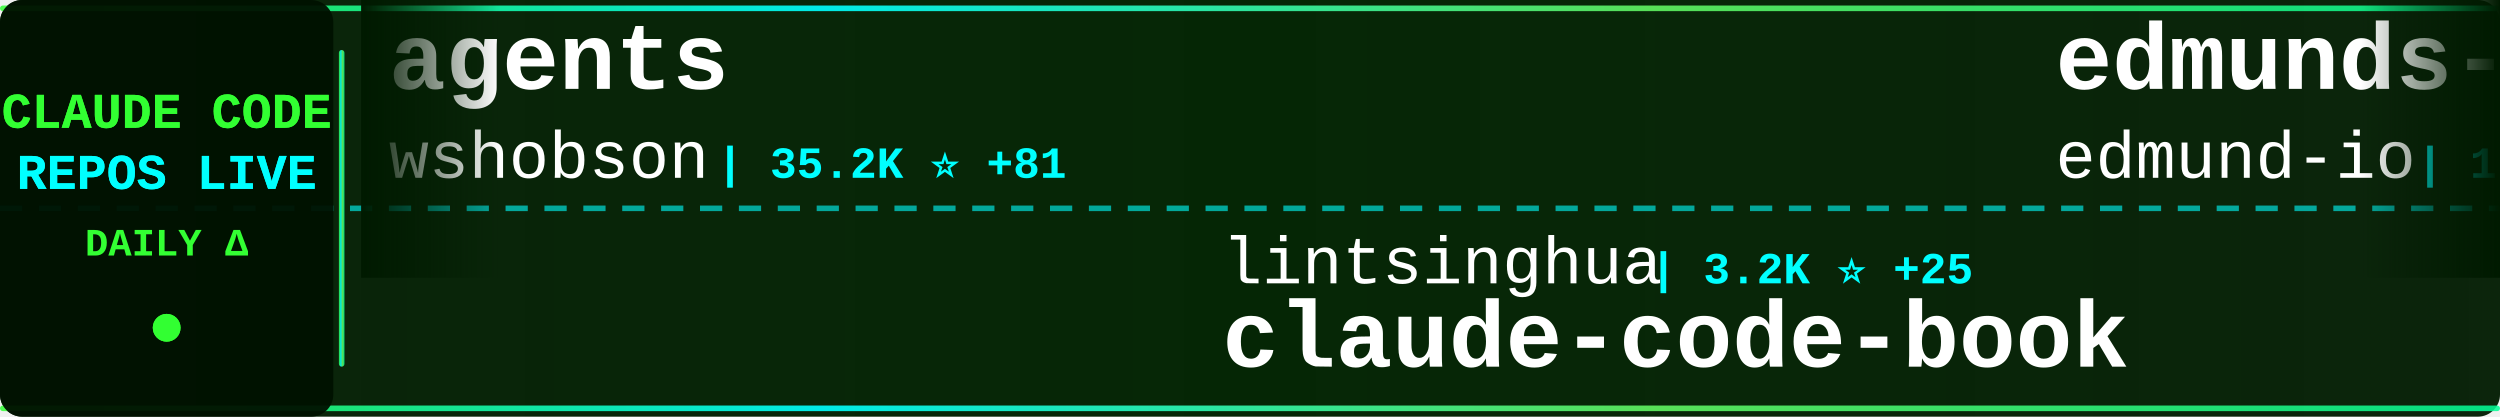
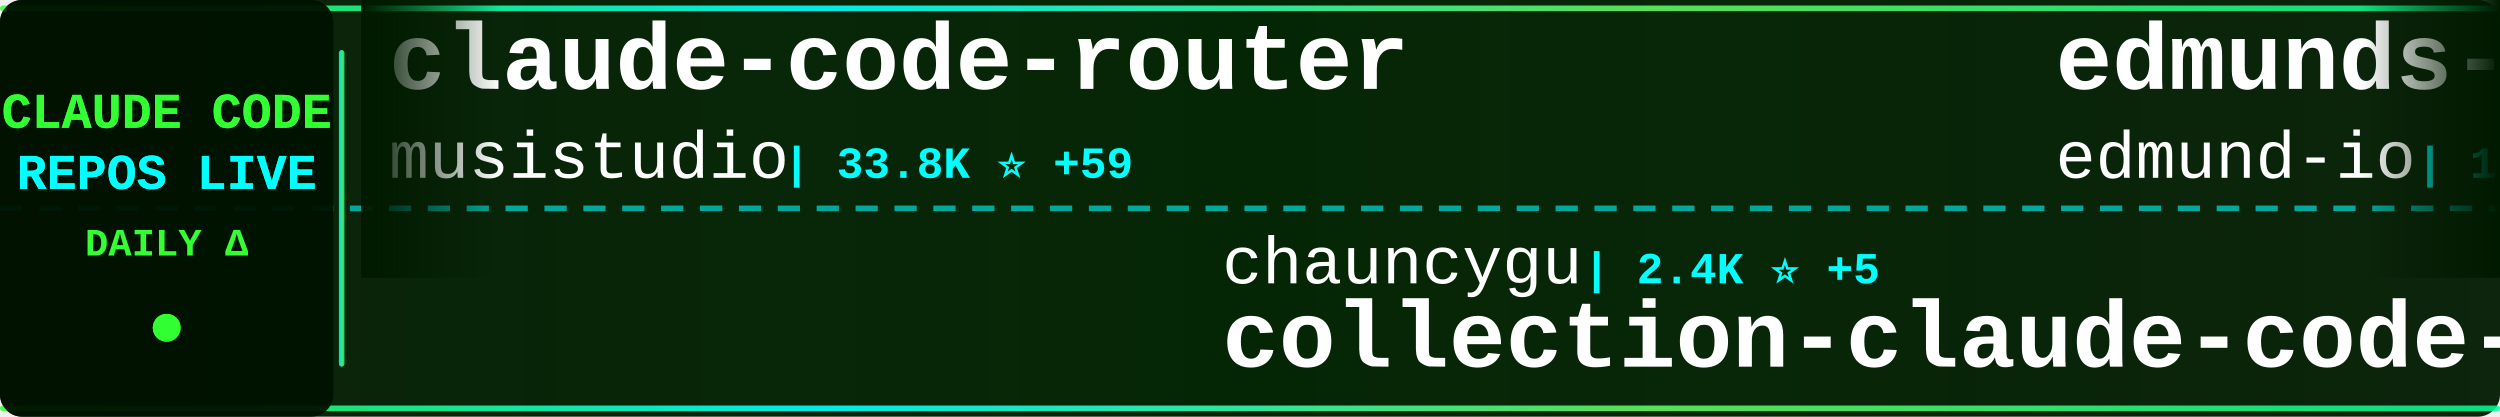
<svg xmlns="http://www.w3.org/2000/svg" width="900" height="150">
  <defs>
    <linearGradient id="tickerBg" x1="0%" y1="0%" x2="100%" y2="0%">
      <stop offset="0%" style="stop-color:#001a00;stop-opacity:0.95" />
      <stop offset="50%" style="stop-color:#002200;stop-opacity:0.98" />
      <stop offset="100%" style="stop-color:#001a00;stop-opacity:0.95" />
    </linearGradient>
    <linearGradient id="borderGrad" x1="0%" y1="0%" x2="100%" y2="0%">
      <stop offset="0%" style="stop-color:#33ff33;stop-opacity:0.85">
        <animate attributeName="stop-opacity" values="0.85;1;0.85" dur="2s" repeatCount="indefinite" />
      </stop>
      <stop offset="33%" style="stop-color:#00ffff;stop-opacity:0.9">
        <animate attributeName="stop-opacity" values="0.9;1;0.9" dur="2.2s" repeatCount="indefinite" />
      </stop>
      <stop offset="66%" style="stop-color:#66ff66;stop-opacity:0.85">
        <animate attributeName="stop-opacity" values="0.85;1;0.85" dur="1.8s" repeatCount="indefinite" />
      </stop>
      <stop offset="100%" style="stop-color:#00ff99;stop-opacity:0.85">
        <animate attributeName="stop-opacity" values="0.85;1;0.85" dur="2s" repeatCount="indefinite" />
      </stop>
    </linearGradient>
    <filter id="textGlow">
      <feGaussianBlur stdDeviation="0.1" result="coloredBlur" />
      <feMerge>
        <feMergeNode in="coloredBlur" />
        <feMergeNode in="SourceGraphic" />
      </feMerge>
    </filter>
    <filter id="metricGlow">
      <feGaussianBlur stdDeviation="0.2" result="coloredBlur" />
      <feMerge>
        <feMergeNode in="coloredBlur" />
        <feMergeNode in="SourceGraphic" />
      </feMerge>
    </filter>
    <linearGradient id="leftFade" x1="0%" y1="0%" x2="100%" y2="0%">
      <stop offset="0%" style="stop-color:#001a00;stop-opacity:1" />
      <stop offset="100%" style="stop-color:#001a00;stop-opacity:0" />
    </linearGradient>
    <linearGradient id="rightFade" x1="0%" y1="0%" x2="100%" y2="0%">
      <stop offset="0%" style="stop-color:#001a00;stop-opacity:0" />
      <stop offset="100%" style="stop-color:#001a00;stop-opacity:1" />
    </linearGradient>
  </defs>
  <rect width="900" height="150" fill="url(#tickerBg)" rx="8" />
  <rect x="0" y="2" width="900" height="2" fill="url(#borderGrad)" rx="1" />
  <rect x="0" y="146" width="900" height="2" fill="url(#borderGrad)" rx="1" />
  <line x1="0" y1="75" x2="900" y2="75" stroke="#00ffff" stroke-width="2" stroke-dasharray="8 6" opacity="0.6" />
  <rect x="0" y="0" width="120" height="150" fill="#001100" opacity="0.95" rx="8" />
  <text x="60" y="46" font-family="'Courier New', monospace" font-size="18" font-weight="bold" fill="#33ff33" text-anchor="middle" filter="url(#textGlow)">
    CLAUDE CODE
  </text>
  <text x="60" y="68" font-family="'Courier New', monospace" font-size="18" font-weight="bold" fill="#00ffff" text-anchor="middle" filter="url(#textGlow)">
    REPOS LIVE
  </text>
  <text x="60" y="92" font-family="'Courier New', monospace" font-size="14" font-weight="bold" fill="#33ff33" text-anchor="middle">
    DAILY Δ
  </text>
  <circle cx="60" cy="118" r="5" fill="#33ff33" filter="url(#metricGlow)">
    <animate attributeName="r" values="4;6;4" dur="1.5s" repeatCount="indefinite" />
    <animate attributeName="opacity" values="0.6;1;0.6" dur="1.5s" repeatCount="indefinite" />
  </circle>
  <rect x="122" y="18" width="2" height="114" fill="url(#borderGrad)" rx="1" />
  <clipPath id="tickerClip">
    <rect x="130" y="0" width="770" height="150" />
  </clipPath>
  <g clip-path="url(#tickerClip)">
    <g id="tickerItems">
      <animateTransform attributeName="transform" attributeType="XML" type="translate" from="0 0" to="-3000 0" dur="54s" repeatCount="indefinite" />
      <g transform="translate(0, 0)">
-         <text x="140" y="32" font-family="'Courier New', monospace" font-size="34" font-weight="bold" fill="#ffffff">agents</text>
-         <text x="140" y="64" font-family="'Courier New', monospace" font-size="24" font-weight="normal" fill="#ffffff" opacity="1.0">wshobson</text>
-         <text x="258" y="64" font-family="'Courier New', monospace" font-size="16" font-weight="bold" fill="#00ffff"> | 35.2K ⭐ +81</text>
+         <text x="140" y="32" font-family="'Courier New', monospace" font-size="34" font-weight="bold" fill="#ffffff">claude-code-router</text>
+         <text x="140" y="64" font-family="'Courier New', monospace" font-size="24" font-weight="normal" fill="#ffffff" opacity="1.0">musistudio</text>
+         <text x="282" y="64" font-family="'Courier New', monospace" font-size="16" font-weight="bold" fill="#00ffff"> | 33.8K ⭐ +59</text>
      </g>
      <g transform="translate(300, 0)">
-         <text x="140" y="102" font-family="'Courier New', monospace" font-size="24" font-weight="normal" fill="#ffffff" opacity="1.0">lintsinghua</text>
-         <text x="294" y="102" font-family="'Courier New', monospace" font-size="16" font-weight="bold" fill="#00ffff"> | 3.2K ⭐ +25</text>
-         <text x="140" y="132" font-family="'Courier New', monospace" font-size="34" font-weight="bold" fill="#ffffff">claude-code-book</text>
+         <text x="140" y="102" font-family="'Courier New', monospace" font-size="24" font-weight="normal" fill="#ffffff" opacity="1.0">chauncygu</text>
+         <text x="270" y="102" font-family="'Courier New', monospace" font-size="16" font-weight="bold" fill="#00ffff"> | 2.4K ⭐ +5</text>
+         <text x="140" y="132" font-family="'Courier New', monospace" font-size="34" font-weight="bold" fill="#ffffff">collection-claude-code-s...</text>
      </g>
      <g transform="translate(600, 0)">
        <text x="140" y="32" font-family="'Courier New', monospace" font-size="34" font-weight="bold" fill="#ffffff">edmunds-claude-code</text>
        <text x="140" y="64" font-family="'Courier New', monospace" font-size="24" font-weight="normal" fill="#ffffff" opacity="1.0">edmund-io</text>
        <text x="270" y="64" font-family="'Courier New', monospace" font-size="16" font-weight="bold" fill="#00ffff"> | 1.4K ⭐ +3</text>
      </g>
      <g transform="translate(900, 0)">
-         <text x="140" y="102" font-family="'Courier New', monospace" font-size="24" font-weight="normal" fill="#ffffff" opacity="1.0">fazxes</text>
-         <text x="234" y="102" font-family="'Courier New', monospace" font-size="16" font-weight="bold" fill="#00ffff"> | 215 ⭐</text>
+         <text x="140" y="102" font-family="'Courier New', monospace" font-size="24" font-weight="normal" fill="#ffffff" opacity="1.0">zstmfhy</text>
+         <text x="246" y="102" font-family="'Courier New', monospace" font-size="16" font-weight="bold" fill="#00ffff"> | 190 ⭐</text>
        <text x="140" y="132" font-family="'Courier New', monospace" font-size="34" font-weight="bold" fill="#ffffff">Claude-code</text>
      </g>
      <g transform="translate(1200, 0)">
-         <text x="140" y="32" font-family="'Courier New', monospace" font-size="34" font-weight="bold" fill="#ffffff">claude-code-source</text>
-         <text x="140" y="64" font-family="'Courier New', monospace" font-size="24" font-weight="normal" fill="#ffffff" opacity="1.0">AprilNEA</text>
-         <text x="258" y="64" font-family="'Courier New', monospace" font-size="16" font-weight="bold" fill="#00ffff"> | 377 ⭐</text>
+         <text x="140" y="32" font-family="'Courier New', monospace" font-size="34" font-weight="bold" fill="#ffffff">claude-code-tips</text>
+         <text x="140" y="64" font-family="'Courier New', monospace" font-size="24" font-weight="normal" fill="#ffffff" opacity="1.0">ykdojo</text>
+         <text x="234" y="64" font-family="'Courier New', monospace" font-size="16" font-weight="bold" fill="#00ffff"> | 8.2K ⭐ +16</text>
      </g>
      <g transform="translate(1500, 0)">
-         <text x="140" y="102" font-family="'Courier New', monospace" font-size="24" font-weight="normal" fill="#ffffff" opacity="1.0">ChinaSiro</text>
-         <text x="270" y="102" font-family="'Courier New', monospace" font-size="16" font-weight="bold" fill="#00ffff"> | 9.2K ⭐ +11</text>
-         <text x="140" y="132" font-family="'Courier New', monospace" font-size="34" font-weight="bold" fill="#ffffff">claude-code-sourcemap</text>
+         <text x="140" y="102" font-family="'Courier New', monospace" font-size="24" font-weight="normal" fill="#ffffff" opacity="1.0">jarmuine</text>
+         <text x="258" y="102" font-family="'Courier New', monospace" font-size="16" font-weight="bold" fill="#00ffff"> | 2.1K ⭐ +6</text>
+         <text x="140" y="132" font-family="'Courier New', monospace" font-size="34" font-weight="bold" fill="#ffffff">claude-code</text>
      </g>
      <g transform="translate(1800, 0)">
-         <text x="140" y="32" font-family="'Courier New', monospace" font-size="34" font-weight="bold" fill="#ffffff">ClaudeCode</text>
-         <text x="140" y="64" font-family="'Courier New', monospace" font-size="24" font-weight="normal" fill="#ffffff" opacity="1.0">guanshan</text>
-         <text x="258" y="64" font-family="'Courier New', monospace" font-size="16" font-weight="bold" fill="#00ffff"> | 59 ⭐</text>
+         <text x="140" y="32" font-family="'Courier New', monospace" font-size="34" font-weight="bold" fill="#ffffff">claude-code</text>
+         <text x="140" y="64" font-family="'Courier New', monospace" font-size="24" font-weight="normal" fill="#ffffff" opacity="1.0">mehmoodosman</text>
+         <text x="306" y="64" font-family="'Courier New', monospace" font-size="16" font-weight="bold" fill="#00ffff"> | 169 ⭐</text>
      </g>
      <g transform="translate(2100, 0)">
-         <text x="140" y="102" font-family="'Courier New', monospace" font-size="24" font-weight="normal" fill="#ffffff" opacity="1.0">centminmod</text>
-         <text x="282" y="102" font-family="'Courier New', monospace" font-size="16" font-weight="bold" fill="#00ffff"> | 2.3K ⭐ +4</text>
-         <text x="140" y="132" font-family="'Courier New', monospace" font-size="34" font-weight="bold" fill="#ffffff">my-claude-code-setup</text>
+         <text x="140" y="102" font-family="'Courier New', monospace" font-size="24" font-weight="normal" fill="#ffffff" opacity="1.0">Windy3f3f3f3f</text>
+         <text x="318" y="102" font-family="'Courier New', monospace" font-size="16" font-weight="bold" fill="#00ffff"> | 1.2K ⭐ +12</text>
+         <text x="140" y="132" font-family="'Courier New', monospace" font-size="34" font-weight="bold" fill="#ffffff">claude-code-from-scratch</text>
      </g>
      <g transform="translate(2400, 0)">
-         <text x="140" y="32" font-family="'Courier New', monospace" font-size="34" font-weight="bold" fill="#ffffff">claude-code</text>
-         <text x="140" y="64" font-family="'Courier New', monospace" font-size="24" font-weight="normal" fill="#ffffff" opacity="1.0">T-Lab-CUHKSZ</text>
-         <text x="306" y="64" font-family="'Courier New', monospace" font-size="16" font-weight="bold" fill="#00ffff"> | 309 ⭐</text>
+         <text x="140" y="32" font-family="'Courier New', monospace" font-size="34" font-weight="bold" fill="#ffffff">oh-my-claudecode</text>
+         <text x="140" y="64" font-family="'Courier New', monospace" font-size="24" font-weight="normal" fill="#ffffff" opacity="1.0">Yeachan-Heo</text>
+         <text x="294" y="64" font-family="'Courier New', monospace" font-size="16" font-weight="bold" fill="#00ffff"> | 33.4K ⭐ +145</text>
      </g>
      <g transform="translate(2700, 0)">
-         <text x="140" y="102" font-family="'Courier New', monospace" font-size="24" font-weight="normal" fill="#ffffff" opacity="1.0">wanshuiyin</text>
-         <text x="282" y="102" font-family="'Courier New', monospace" font-size="16" font-weight="bold" fill="#00ffff"> | 8.8K ⭐ +154</text>
-         <text x="140" y="132" font-family="'Courier New', monospace" font-size="34" font-weight="bold" fill="#ffffff">Auto-claude-code-researc...</text>
+         <text x="140" y="102" font-family="'Courier New', monospace" font-size="24" font-weight="normal" fill="#ffffff" opacity="1.0">Njengah</text>
+         <text x="246" y="102" font-family="'Courier New', monospace" font-size="16" font-weight="bold" fill="#00ffff"> | 1.7K ⭐ +2</text>
+         <text x="140" y="132" font-family="'Courier New', monospace" font-size="34" font-weight="bold" fill="#ffffff">claude-code-cheat-sheet</text>
      </g>
      <g transform="translate(3000, 0)">
-         <text x="140" y="32" font-family="'Courier New', monospace" font-size="34" font-weight="bold" fill="#ffffff">agents</text>
-         <text x="140" y="64" font-family="'Courier New', monospace" font-size="24" font-weight="normal" fill="#ffffff" opacity="1.0">wshobson</text>
-         <text x="258" y="64" font-family="'Courier New', monospace" font-size="16" font-weight="bold" fill="#00ffff"> | 35.2K ⭐ +81</text>
+         <text x="140" y="32" font-family="'Courier New', monospace" font-size="34" font-weight="bold" fill="#ffffff">claude-code-router</text>
+         <text x="140" y="64" font-family="'Courier New', monospace" font-size="24" font-weight="normal" fill="#ffffff" opacity="1.0">musistudio</text>
+         <text x="282" y="64" font-family="'Courier New', monospace" font-size="16" font-weight="bold" fill="#00ffff"> | 33.8K ⭐ +59</text>
      </g>
      <g transform="translate(3300, 0)">
-         <text x="140" y="102" font-family="'Courier New', monospace" font-size="24" font-weight="normal" fill="#ffffff" opacity="1.0">lintsinghua</text>
-         <text x="294" y="102" font-family="'Courier New', monospace" font-size="16" font-weight="bold" fill="#00ffff"> | 3.2K ⭐ +25</text>
-         <text x="140" y="132" font-family="'Courier New', monospace" font-size="34" font-weight="bold" fill="#ffffff">claude-code-book</text>
+         <text x="140" y="102" font-family="'Courier New', monospace" font-size="24" font-weight="normal" fill="#ffffff" opacity="1.0">chauncygu</text>
+         <text x="270" y="102" font-family="'Courier New', monospace" font-size="16" font-weight="bold" fill="#00ffff"> | 2.4K ⭐ +5</text>
+         <text x="140" y="132" font-family="'Courier New', monospace" font-size="34" font-weight="bold" fill="#ffffff">collection-claude-code-s...</text>
      </g>
      <g transform="translate(3600, 0)">
        <text x="140" y="32" font-family="'Courier New', monospace" font-size="34" font-weight="bold" fill="#ffffff">edmunds-claude-code</text>
        <text x="140" y="64" font-family="'Courier New', monospace" font-size="24" font-weight="normal" fill="#ffffff" opacity="1.0">edmund-io</text>
        <text x="270" y="64" font-family="'Courier New', monospace" font-size="16" font-weight="bold" fill="#00ffff"> | 1.4K ⭐ +3</text>
      </g>
      <g transform="translate(3900, 0)">
-         <text x="140" y="102" font-family="'Courier New', monospace" font-size="24" font-weight="normal" fill="#ffffff" opacity="1.0">fazxes</text>
-         <text x="234" y="102" font-family="'Courier New', monospace" font-size="16" font-weight="bold" fill="#00ffff"> | 215 ⭐</text>
+         <text x="140" y="102" font-family="'Courier New', monospace" font-size="24" font-weight="normal" fill="#ffffff" opacity="1.0">zstmfhy</text>
+         <text x="246" y="102" font-family="'Courier New', monospace" font-size="16" font-weight="bold" fill="#00ffff"> | 190 ⭐</text>
        <text x="140" y="132" font-family="'Courier New', monospace" font-size="34" font-weight="bold" fill="#ffffff">Claude-code</text>
      </g>
    </g>
  </g>
  <rect x="130" y="0" width="50" height="100" fill="url(#leftFade)" />
  <rect x="850" y="0" width="50" height="100" fill="url(#rightFade)" />
</svg>
